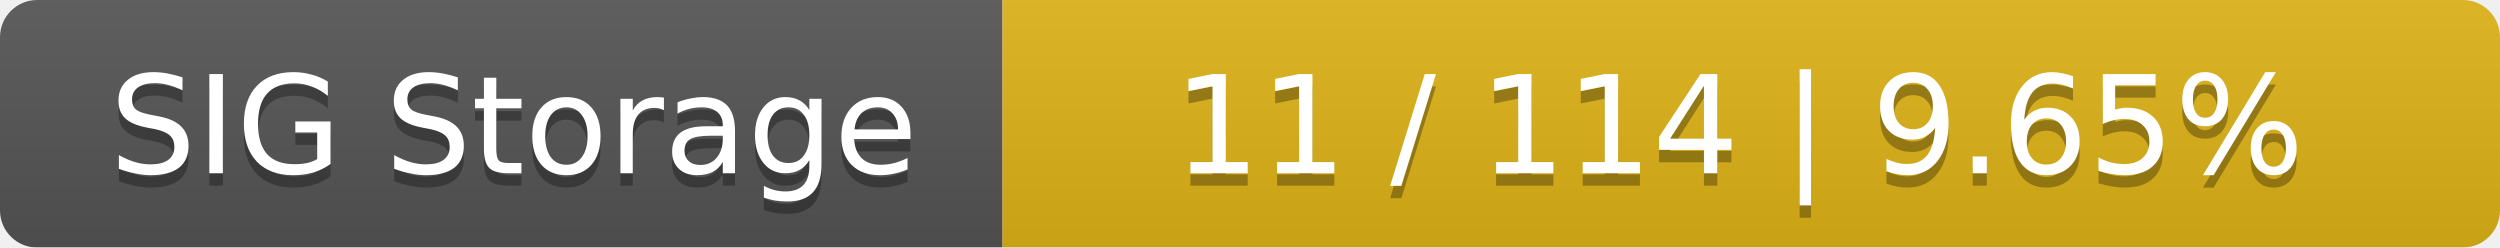
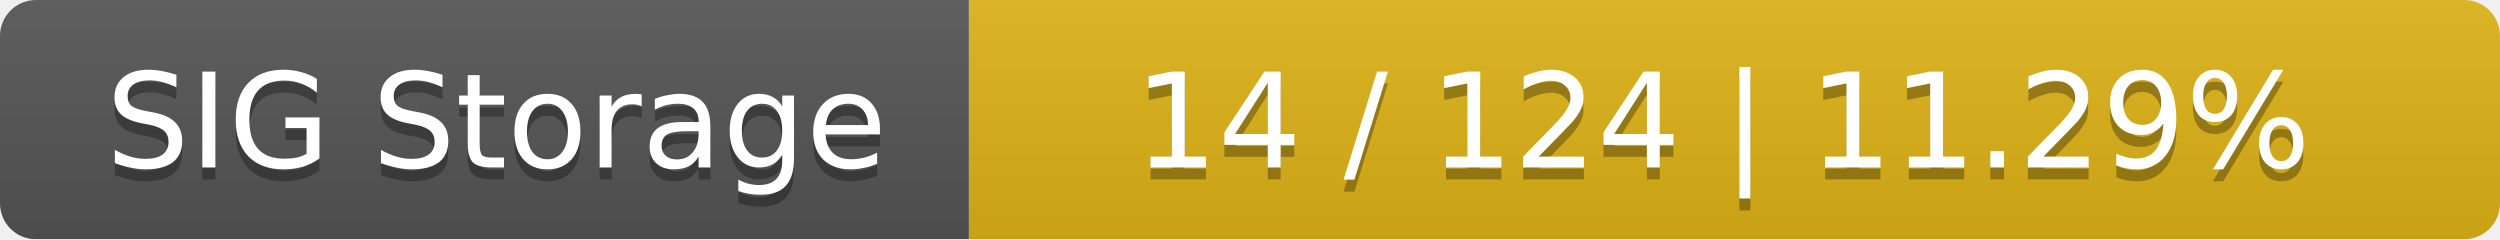
- <svg xmlns="http://www.w3.org/2000/svg" width="202" height="20">
+ <svg xmlns="http://www.w3.org/2000/svg" width="209" height="20">
  <linearGradient id="smooth" x2="0" y2="100%">
    <stop offset="0" stop-color="#bbb" stop-opacity=".1" />
    <stop offset="1" stop-opacity=".1" />
  </linearGradient>
  <mask id="round">
-     <rect width="202" height="20" rx="3" fill="#fff" />
+     <rect width="209" height="20" rx="3" fill="#fff" />
  </mask>
  <g mask="url(#round)">
    <rect width="81" height="20" fill="#555" />
-     <rect x="81" width="121" height="20" fill="#dfb317" />
-     <rect width="202" height="20" fill="url(#smooth)" />
+     <rect x="81" width="128" height="20" fill="#dfb317" />
+     <rect width="209" height="20" fill="url(#smooth)" />
  </g>
  <g fill="#fff" text-anchor="middle" font-family="DejaVu Sans,Verdana,Geneva,sans-serif" font-size="11">
    <text x="41.5" y="15" fill="#010101" fill-opacity=".3">SIG Storage</text>
    <text x="41.5" y="14">SIG Storage</text>
-     <text x="140.5" y="15" fill="#010101" fill-opacity=".3">11 / 114    |    9.65%</text>
-     <text x="140.5" y="14">11 / 114    |    9.65%</text>
+     <text x="144" y="15" fill="#010101" fill-opacity=".3">14 / 124    |    11.29%</text>
+     <text x="144" y="14">14 / 124    |    11.29%</text>
  </g>
</svg>
